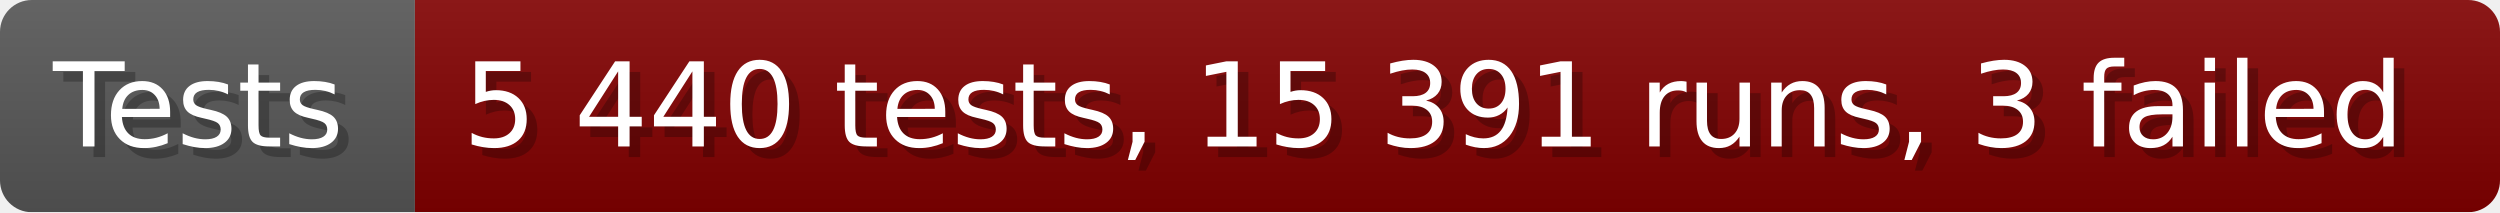
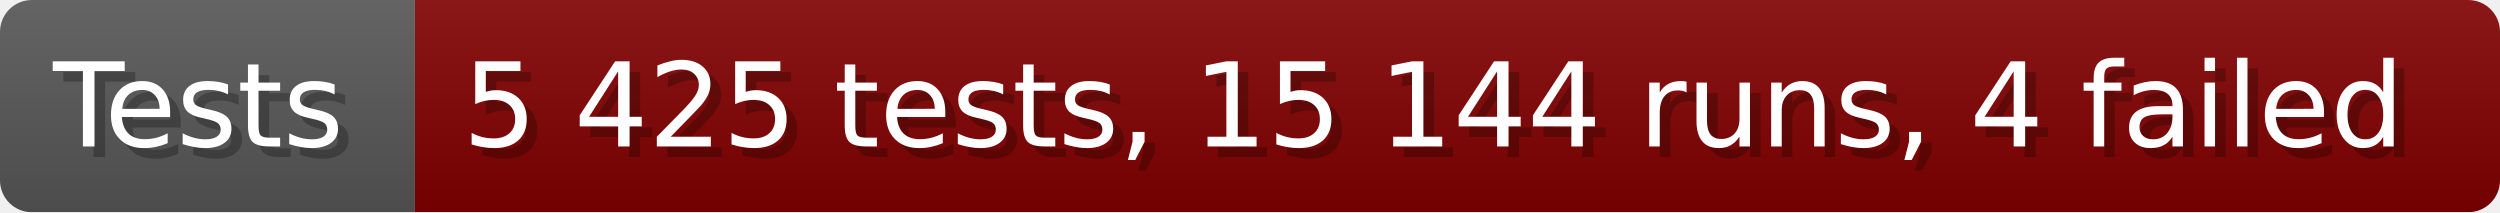
- <svg xmlns="http://www.w3.org/2000/svg" width="235.6" height="20" viewBox="0 0 2356 200" role="img" aria-label="Tests: 5 440 tests, 15 391 runs, 3 failed">
+ <svg xmlns="http://www.w3.org/2000/svg" width="235.6" height="20" viewBox="0 0 2356 200" role="img" aria-label="Tests: 5 425 tests, 15 144 runs, 4 failed">
  <linearGradient id="a" x2="0" y2="100%">
    <stop offset="0" stop-opacity=".1" stop-color="#EEE" />
    <stop offset="1" stop-opacity=".1" />
  </linearGradient>
  <mask id="m">
    <rect width="2356" height="200" rx="30" fill="#FFF" />
  </mask>
  <g mask="url(#m)">
    <rect width="391" height="200" fill="#555" />
    <rect width="1965" height="200" fill="#800000" x="391" />
    <rect width="2356" height="200" fill="url(#a)" />
  </g>
  <g aria-hidden="true" fill="#fff" text-anchor="start" font-family="Verdana,DejaVu Sans,sans-serif" font-size="110">
    <text x="60" y="148" textLength="291" fill="#000" opacity="0.25">Tests</text>
    <text x="50" y="138" textLength="291">Tests</text>
-     <text x="446" y="148" textLength="1865" fill="#000" opacity="0.25">5 440 tests, 15 391 runs, 3 failed</text>
-     <text x="436" y="138" textLength="1865">5 440 tests, 15 391 runs, 3 failed</text>
+     <text x="446" y="148" textLength="1865" fill="#000" opacity="0.25">5 425 tests, 15 144 runs, 4 failed</text>
+     <text x="436" y="138" textLength="1865">5 425 tests, 15 144 runs, 4 failed</text>
  </g>
</svg>
